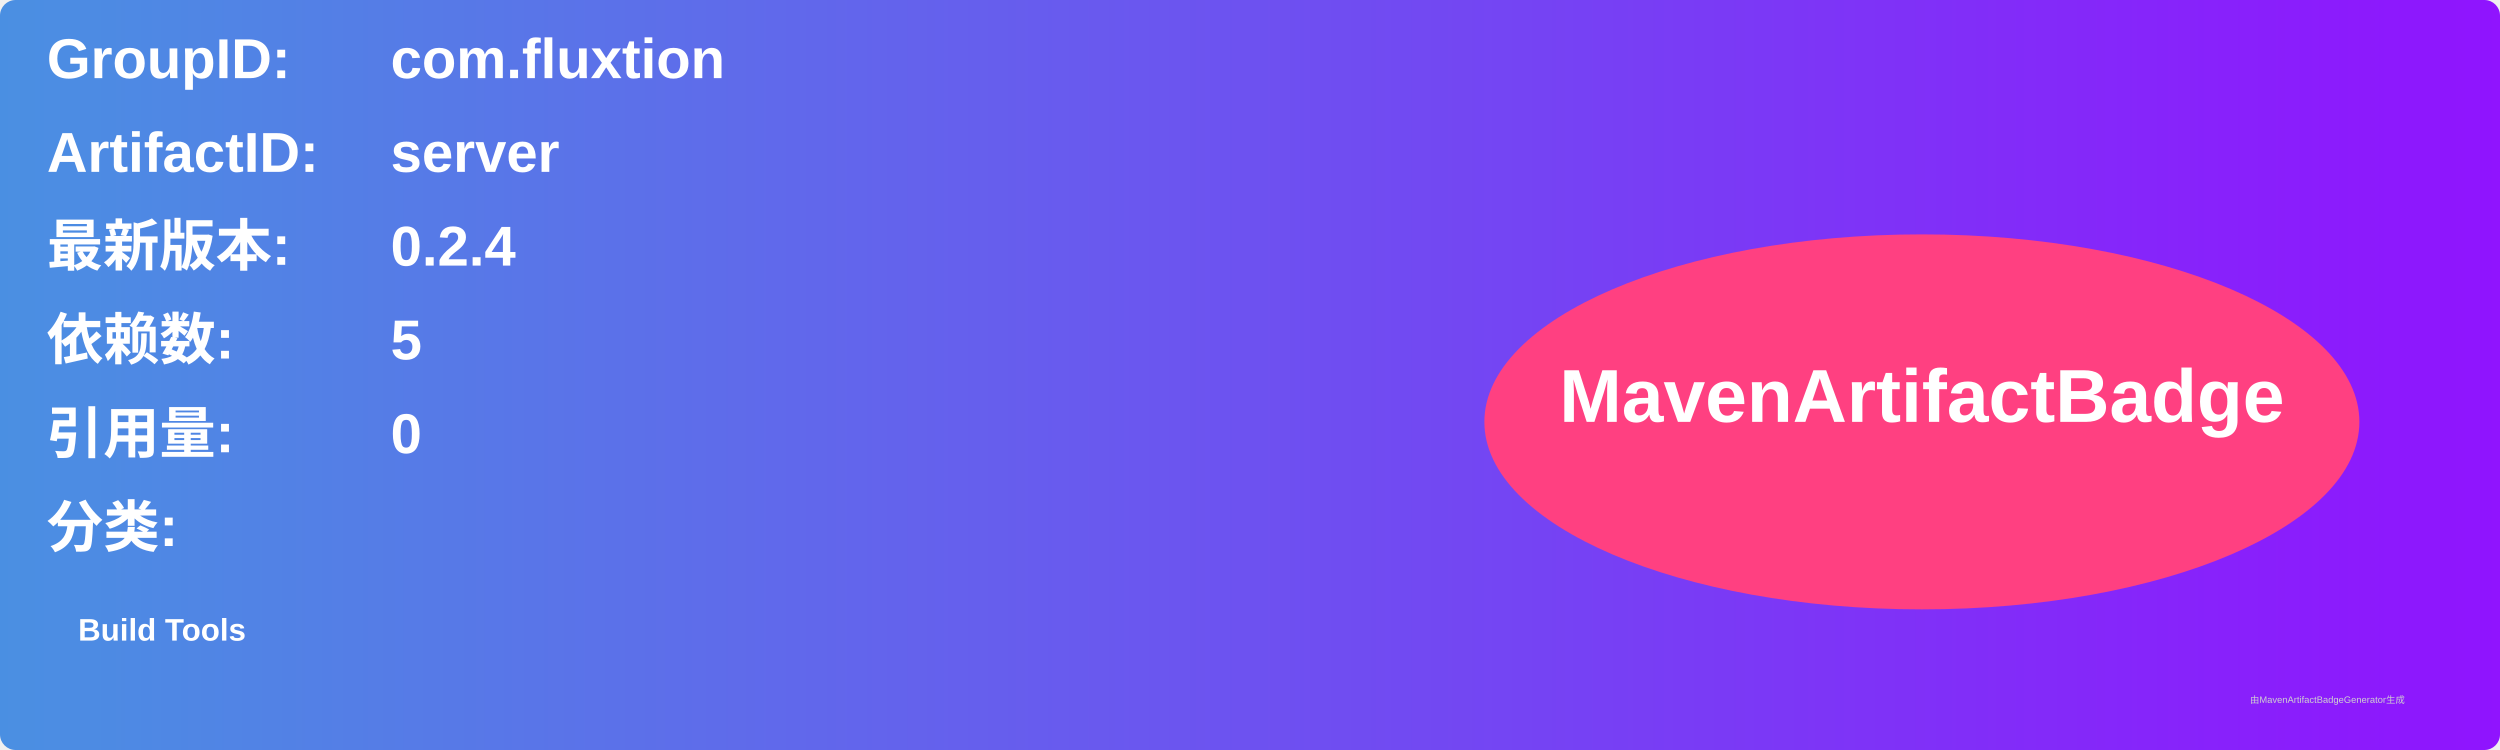
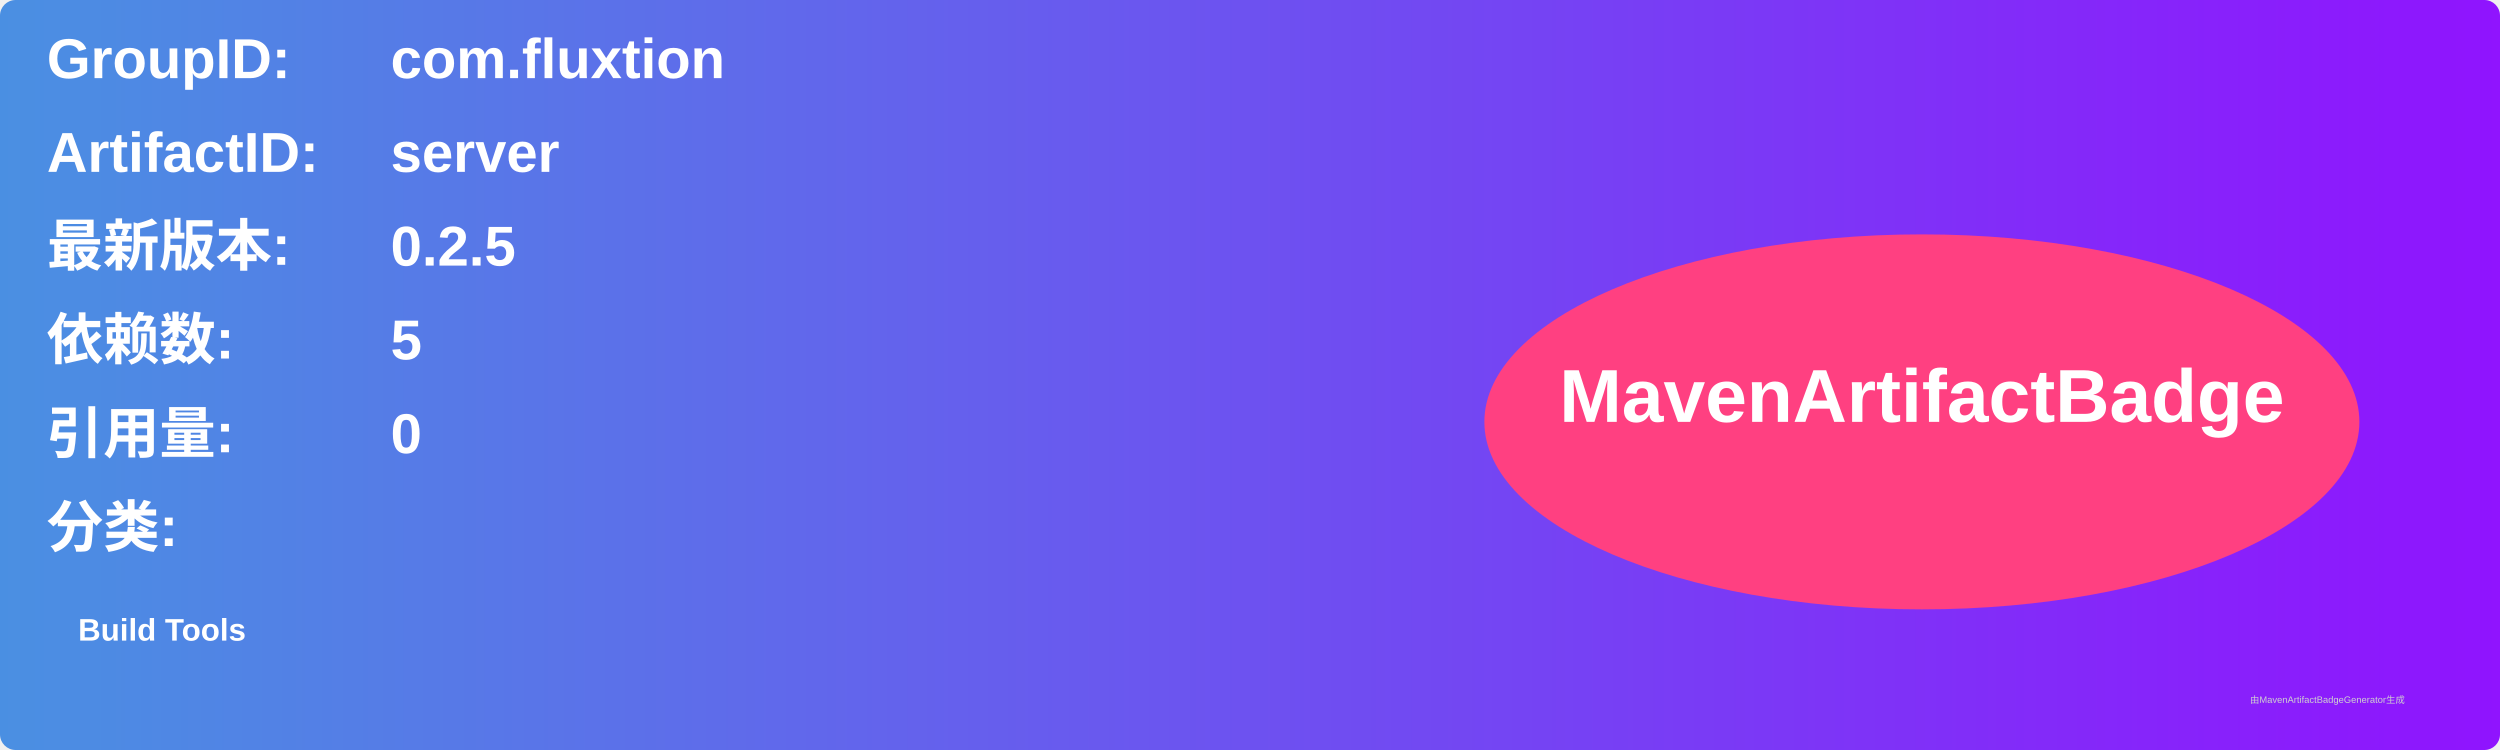
<svg xmlns="http://www.w3.org/2000/svg" width="800" height="240" viewBox="0 0 800 240">
  <linearGradient id="grad" x1="0%" y1="0%" x2="100%" y2="0%">
    <stop offset="0%" stop-color="#4a90e2" />
    <stop offset="100%" stop-color="#9013fe" />
  </linearGradient>
  <rect width="100%" height="100%" rx="5" ry="5" fill="url(#grad)" />
  <g transform="translate(15, 15)">
    <text x="0" y="10" font-family="Arial" font-size="18" fill="white" font-weight="bold" width="260">GroupID:</text>
    <text x="110" y="10" font-family="Arial" font-size="18" fill="white" font-weight="bold" width="460">com.fluxtion</text>
    <text x="0" y="40" font-family="Arial" font-size="18" fill="white" font-weight="bold" width="260">ArtifactID:</text>
    <text x="110" y="40" font-family="Arial" font-size="18" fill="white" font-weight="bold" width="460">server</text>
    <text x="0" y="70" font-family="Arial" font-size="18" fill="white" font-weight="bold">最新版本:</text>
    <text x="110" y="70" font-family="Arial" font-size="18" fill="white" font-weight="bold">
-       <tspan font-weight="bold">0.2.4</tspan>
+       <tspan font-weight="bold">0.2.5</tspan>
    </text>
    <text x="0" y="100" font-family="Arial" font-size="18" fill="white" font-weight="bold">依赖数: </text>
    <text x="110" y="100" font-family="Arial" font-size="18" fill="white">
      <tspan font-weight="bold">5</tspan>
    </text>
    <text x="0" y="130" font-family="Arial" font-size="18" fill="white" font-weight="bold">引用量: </text>
    <text x="110" y="130" font-family="Arial" font-size="18" fill="white">
      <tspan font-weight="bold">0</tspan>
    </text>
    <text x="0" y="160" font-family="Arial" font-size="18" fill="white" font-weight="bold">分类:</text>
    <text x="10" y="190" font-family="Arial" font-size="10" fill="white">
      <tspan font-weight="bold">Build Tools</tspan>
    </text>
    <ellipse cx="600" cy="120" rx="140" ry="60" fill="#ff4081" />
    <text x="600" y="120" text-anchor="middle" font-family="Arial" font-size="24" fill="white" font-weight="bold">MavenArtifactBadge</text>
  </g>
  <text x="720" y="225" font-family="Arial" font-size="3" fill="#d0d0d0">由MavenArtifactBadgeGenerator生成</text>
</svg>
